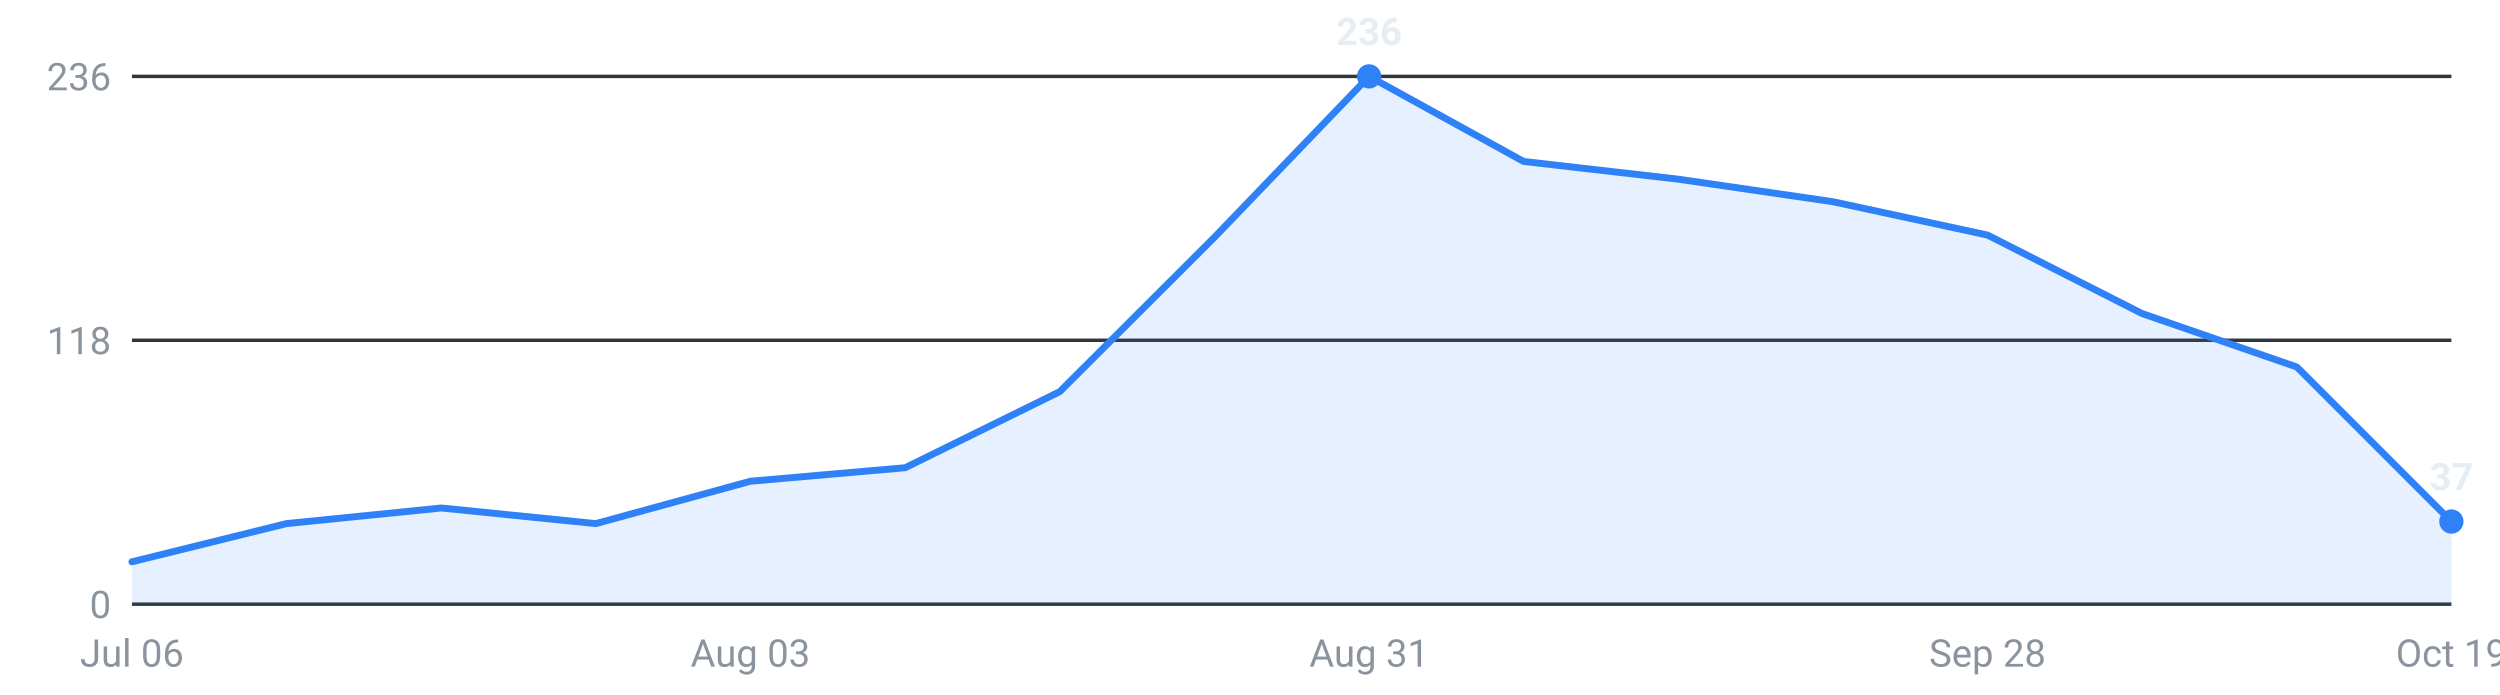
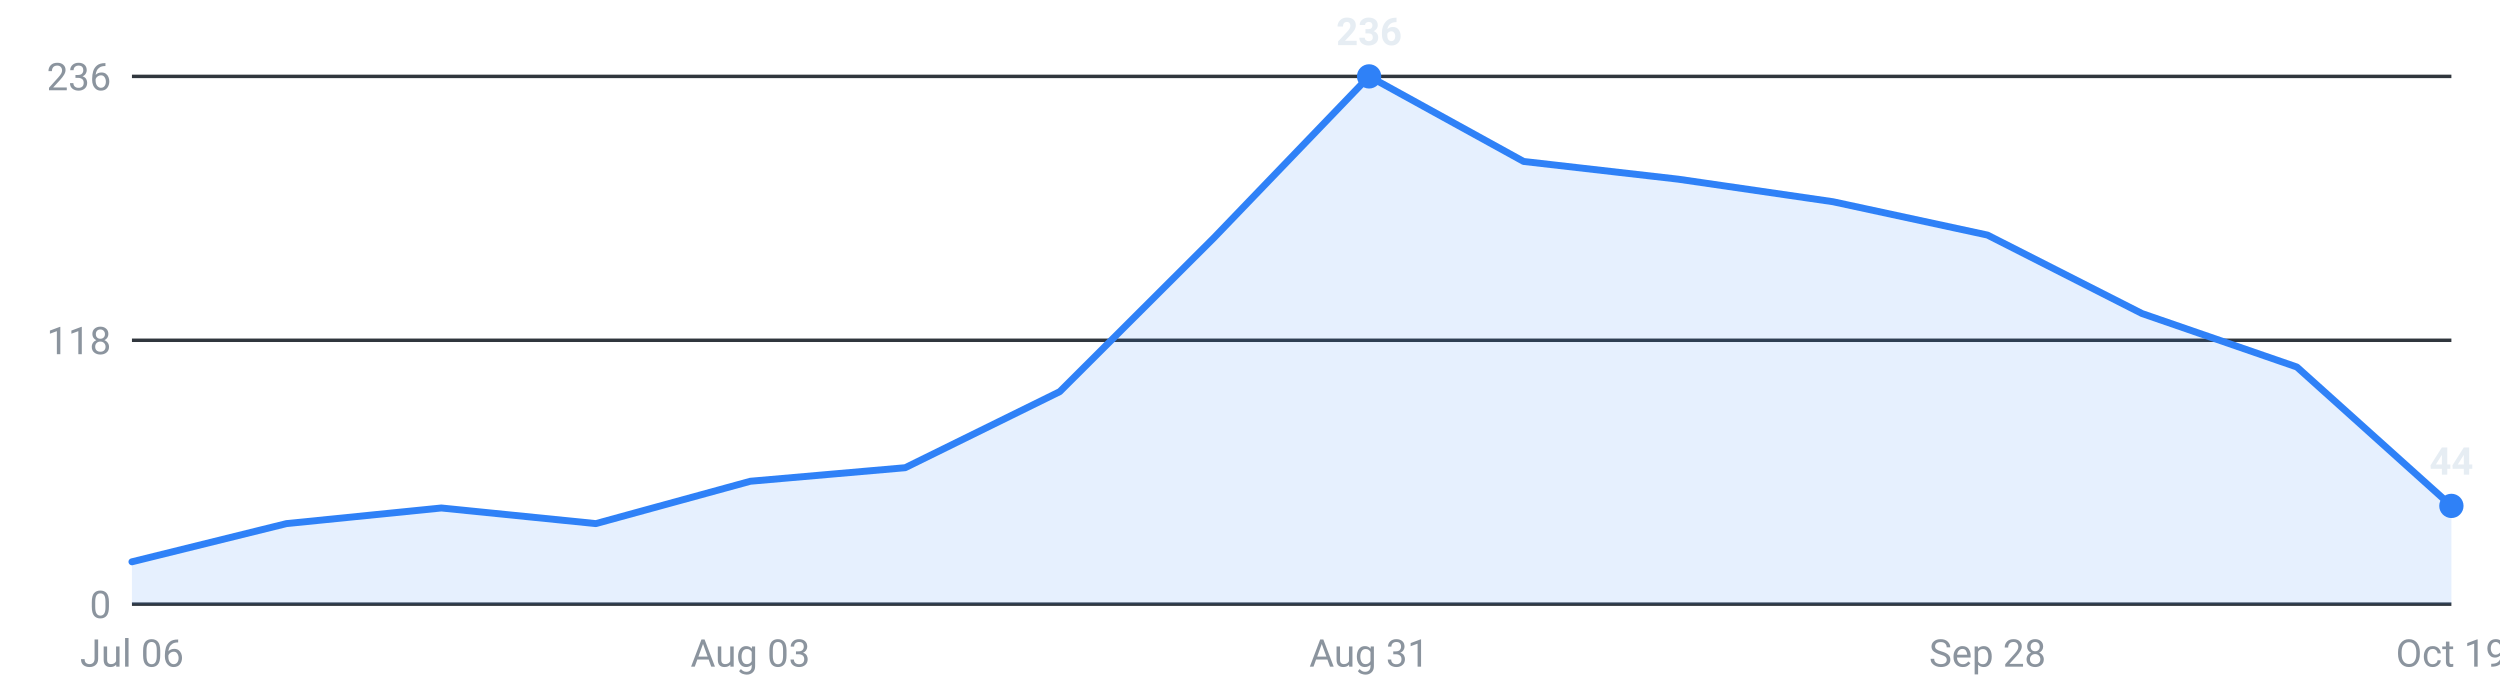
<svg xmlns="http://www.w3.org/2000/svg" viewBox="0 0 720 200" width="720" height="200" role="img" aria-label="Internships posted per week, last 16 weeks">
  <g font-family="-apple-system,Segoe UI,Roboto,sans-serif" font-size="11">
    <line x1="38" y1="174.0" x2="706" y2="174.0" stroke="#30363d" stroke-width="1" />
    <text x="32" y="178.0" text-anchor="end" fill="#8b949e">0</text>
    <line x1="38" y1="98.0" x2="706" y2="98.0" stroke="#30363d" stroke-width="1" />
    <text x="32" y="102.0" text-anchor="end" fill="#8b949e">118</text>
    <line x1="38" y1="22.0" x2="706" y2="22.0" stroke="#30363d" stroke-width="1" />
    <text x="32" y="26.0" text-anchor="end" fill="#8b949e">236</text>
-     <path d="M38.0,174 L38.0,161.8 L82.5,150.8 L127.1,146.3 L171.6,150.8 L216.1,138.6 L260.7,134.7 L305.2,112.8 L349.7,68.4 L394.3,22.0 L438.8,46.5 L483.3,51.6 L527.9,58.1 L572.4,67.7 L616.9,90.3 L661.5,105.7 L706.0,150.2 L706.0,174 Z" fill="#2f81f7" fill-opacity="0.12" />
-     <polyline points="38.0,161.8 82.5,150.8 127.1,146.3 171.6,150.8 216.1,138.6 260.7,134.7 305.2,112.8 349.7,68.4 394.3,22.0 438.8,46.5 483.3,51.6 527.9,58.1 572.4,67.7 616.9,90.3 661.5,105.7 706.0,150.2" fill="none" stroke="#2f81f7" stroke-width="2" stroke-linejoin="round" stroke-linecap="round" />
+     <path d="M38.0,174 L38.0,161.8 L82.5,150.8 L127.1,146.3 L171.6,150.8 L216.1,138.6 L260.7,134.7 L305.2,112.8 L349.7,68.4 L394.3,22.0 L438.8,46.5 L483.3,51.6 L527.9,58.1 L572.4,67.7 L616.9,90.3 L661.5,105.7 L706.0,145.7 L706.0,174 Z" fill="#2f81f7" fill-opacity="0.12" />
+     <polyline points="38.0,161.8 82.5,150.8 127.1,146.3 171.6,150.8 216.1,138.6 260.7,134.7 305.2,112.8 349.7,68.4 394.3,22.0 438.8,46.5 483.3,51.6 527.9,58.1 572.4,67.7 616.9,90.3 661.5,105.7 706.0,145.7" fill="none" stroke="#2f81f7" stroke-width="2" stroke-linejoin="round" stroke-linecap="round" />
    <circle cx="394.3" cy="22.0" r="3.5" fill="#2f81f7" />
    <text x="394.3" y="13.0" text-anchor="middle" fill="#e6edf3" font-weight="600">236</text>
-     <circle cx="706.0" cy="150.2" r="3.5" fill="#2f81f7" />
-     <text x="706.0" y="141.2" text-anchor="middle" fill="#e6edf3" font-weight="600">37</text>
+     <circle cx="706.0" cy="145.7" r="3.5" fill="#2f81f7" />
+     <text x="706.0" y="136.7" text-anchor="middle" fill="#e6edf3" font-weight="600">44</text>
    <text x="38.0" y="192" text-anchor="middle" fill="#8b949e">Jul 06</text>
    <text x="216.1" y="192" text-anchor="middle" fill="#8b949e">Aug 03</text>
    <text x="394.3" y="192" text-anchor="middle" fill="#8b949e">Aug 31</text>
    <text x="572.4" y="192" text-anchor="middle" fill="#8b949e">Sep 28</text>
    <text x="706.0" y="192" text-anchor="middle" fill="#8b949e">Oct 19</text>
  </g>
</svg>
